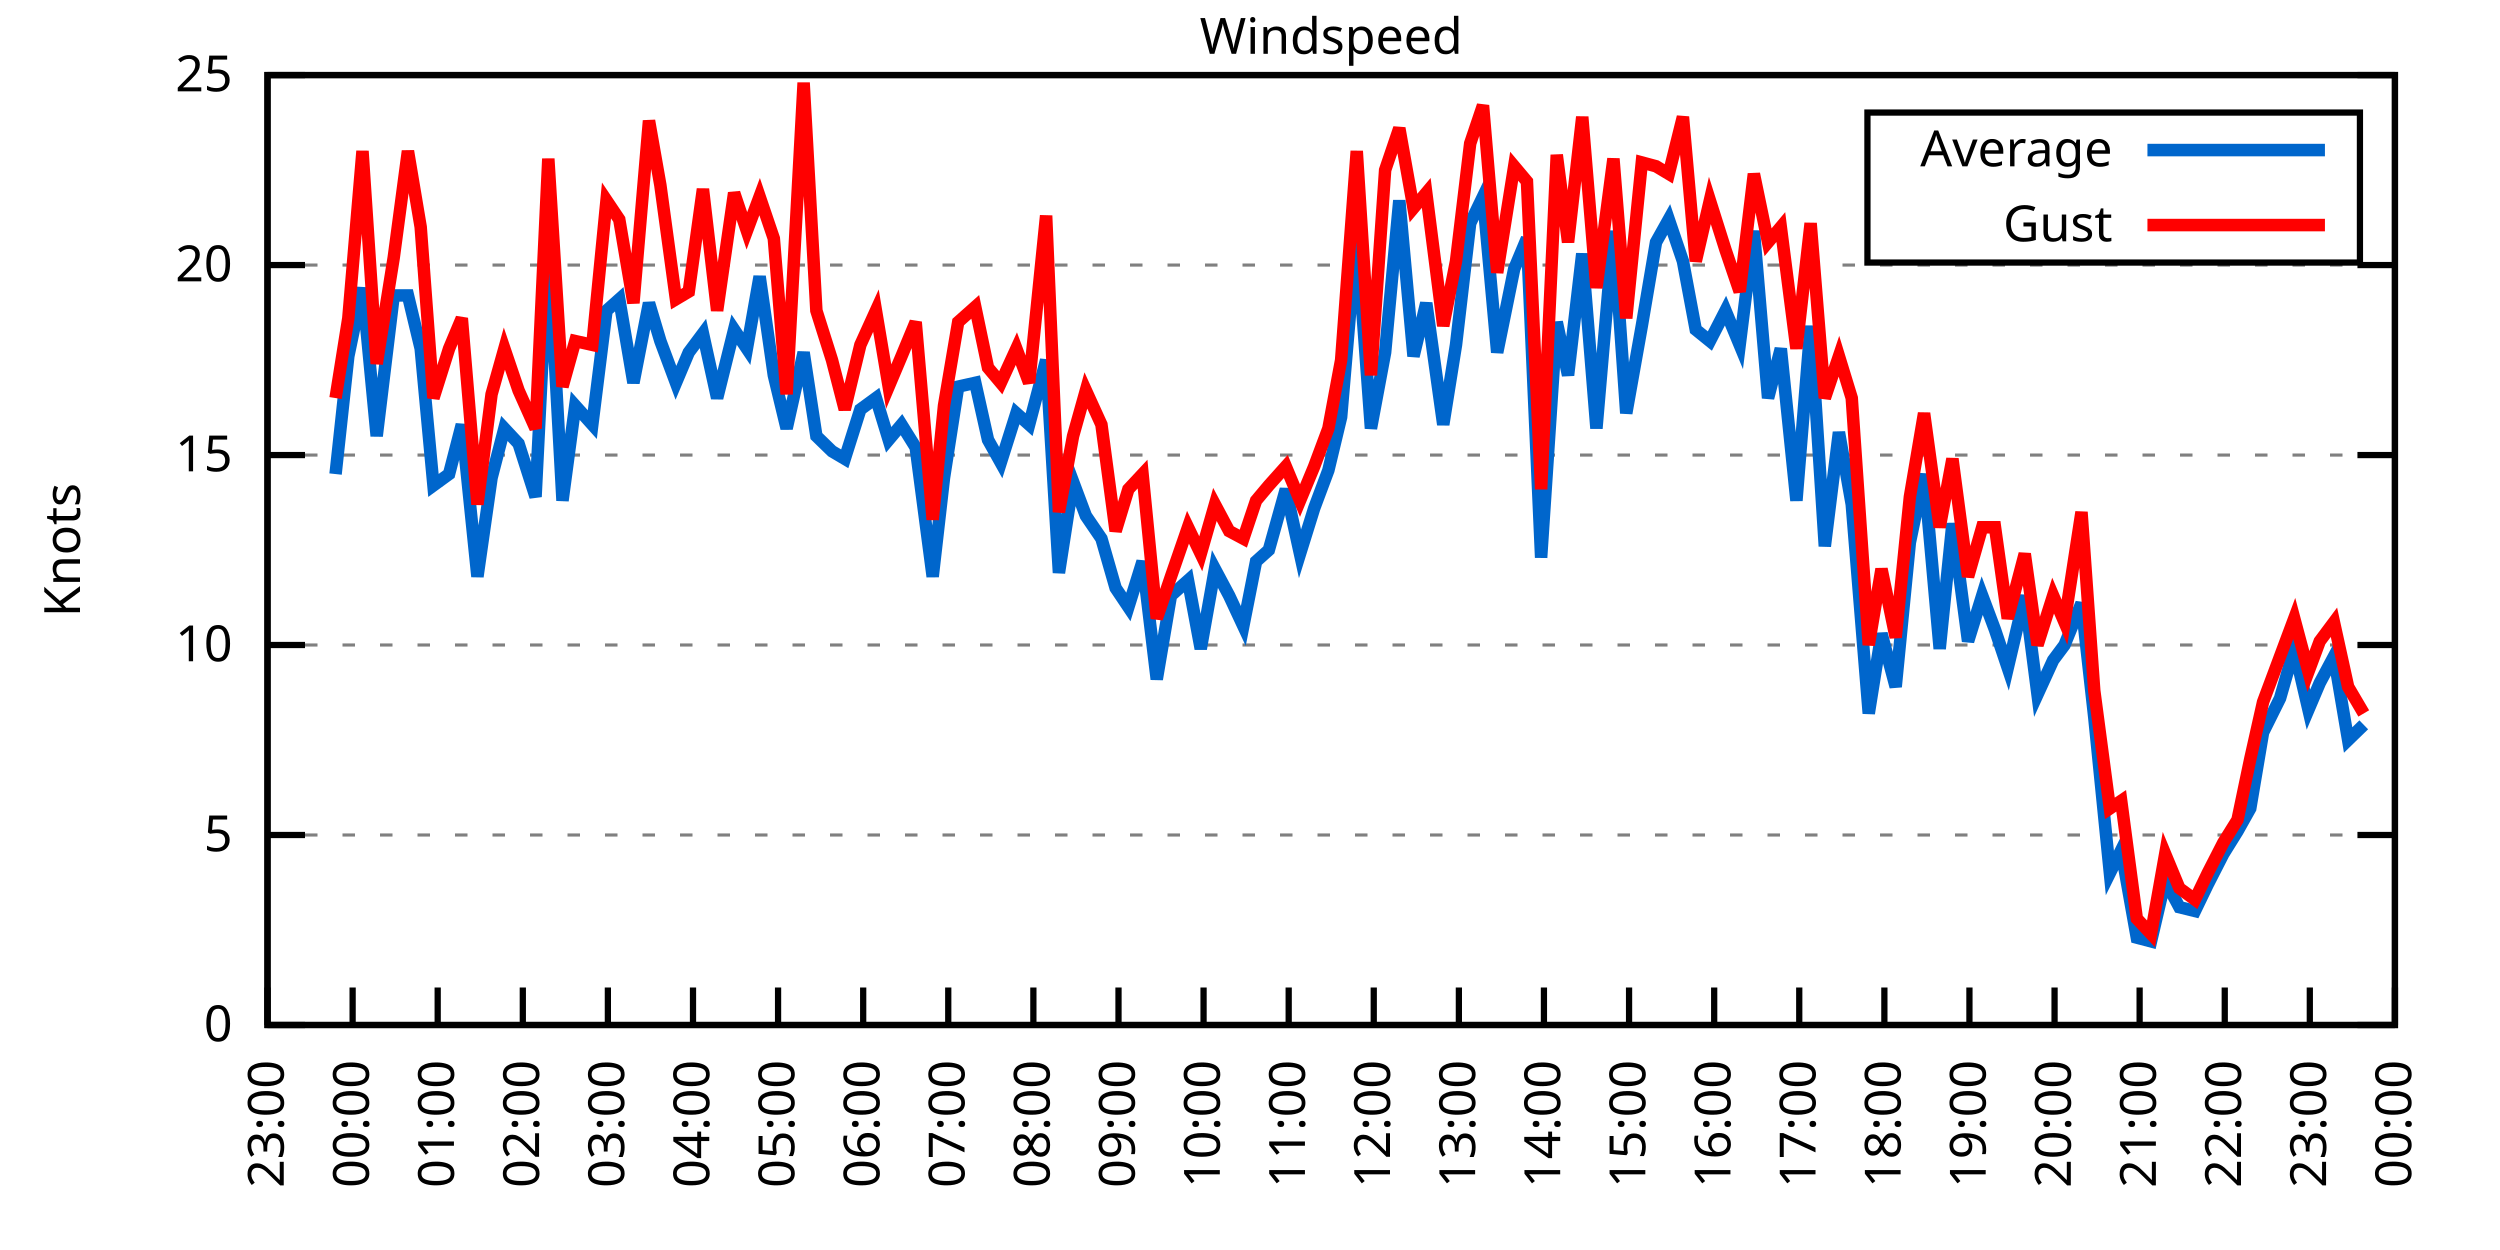
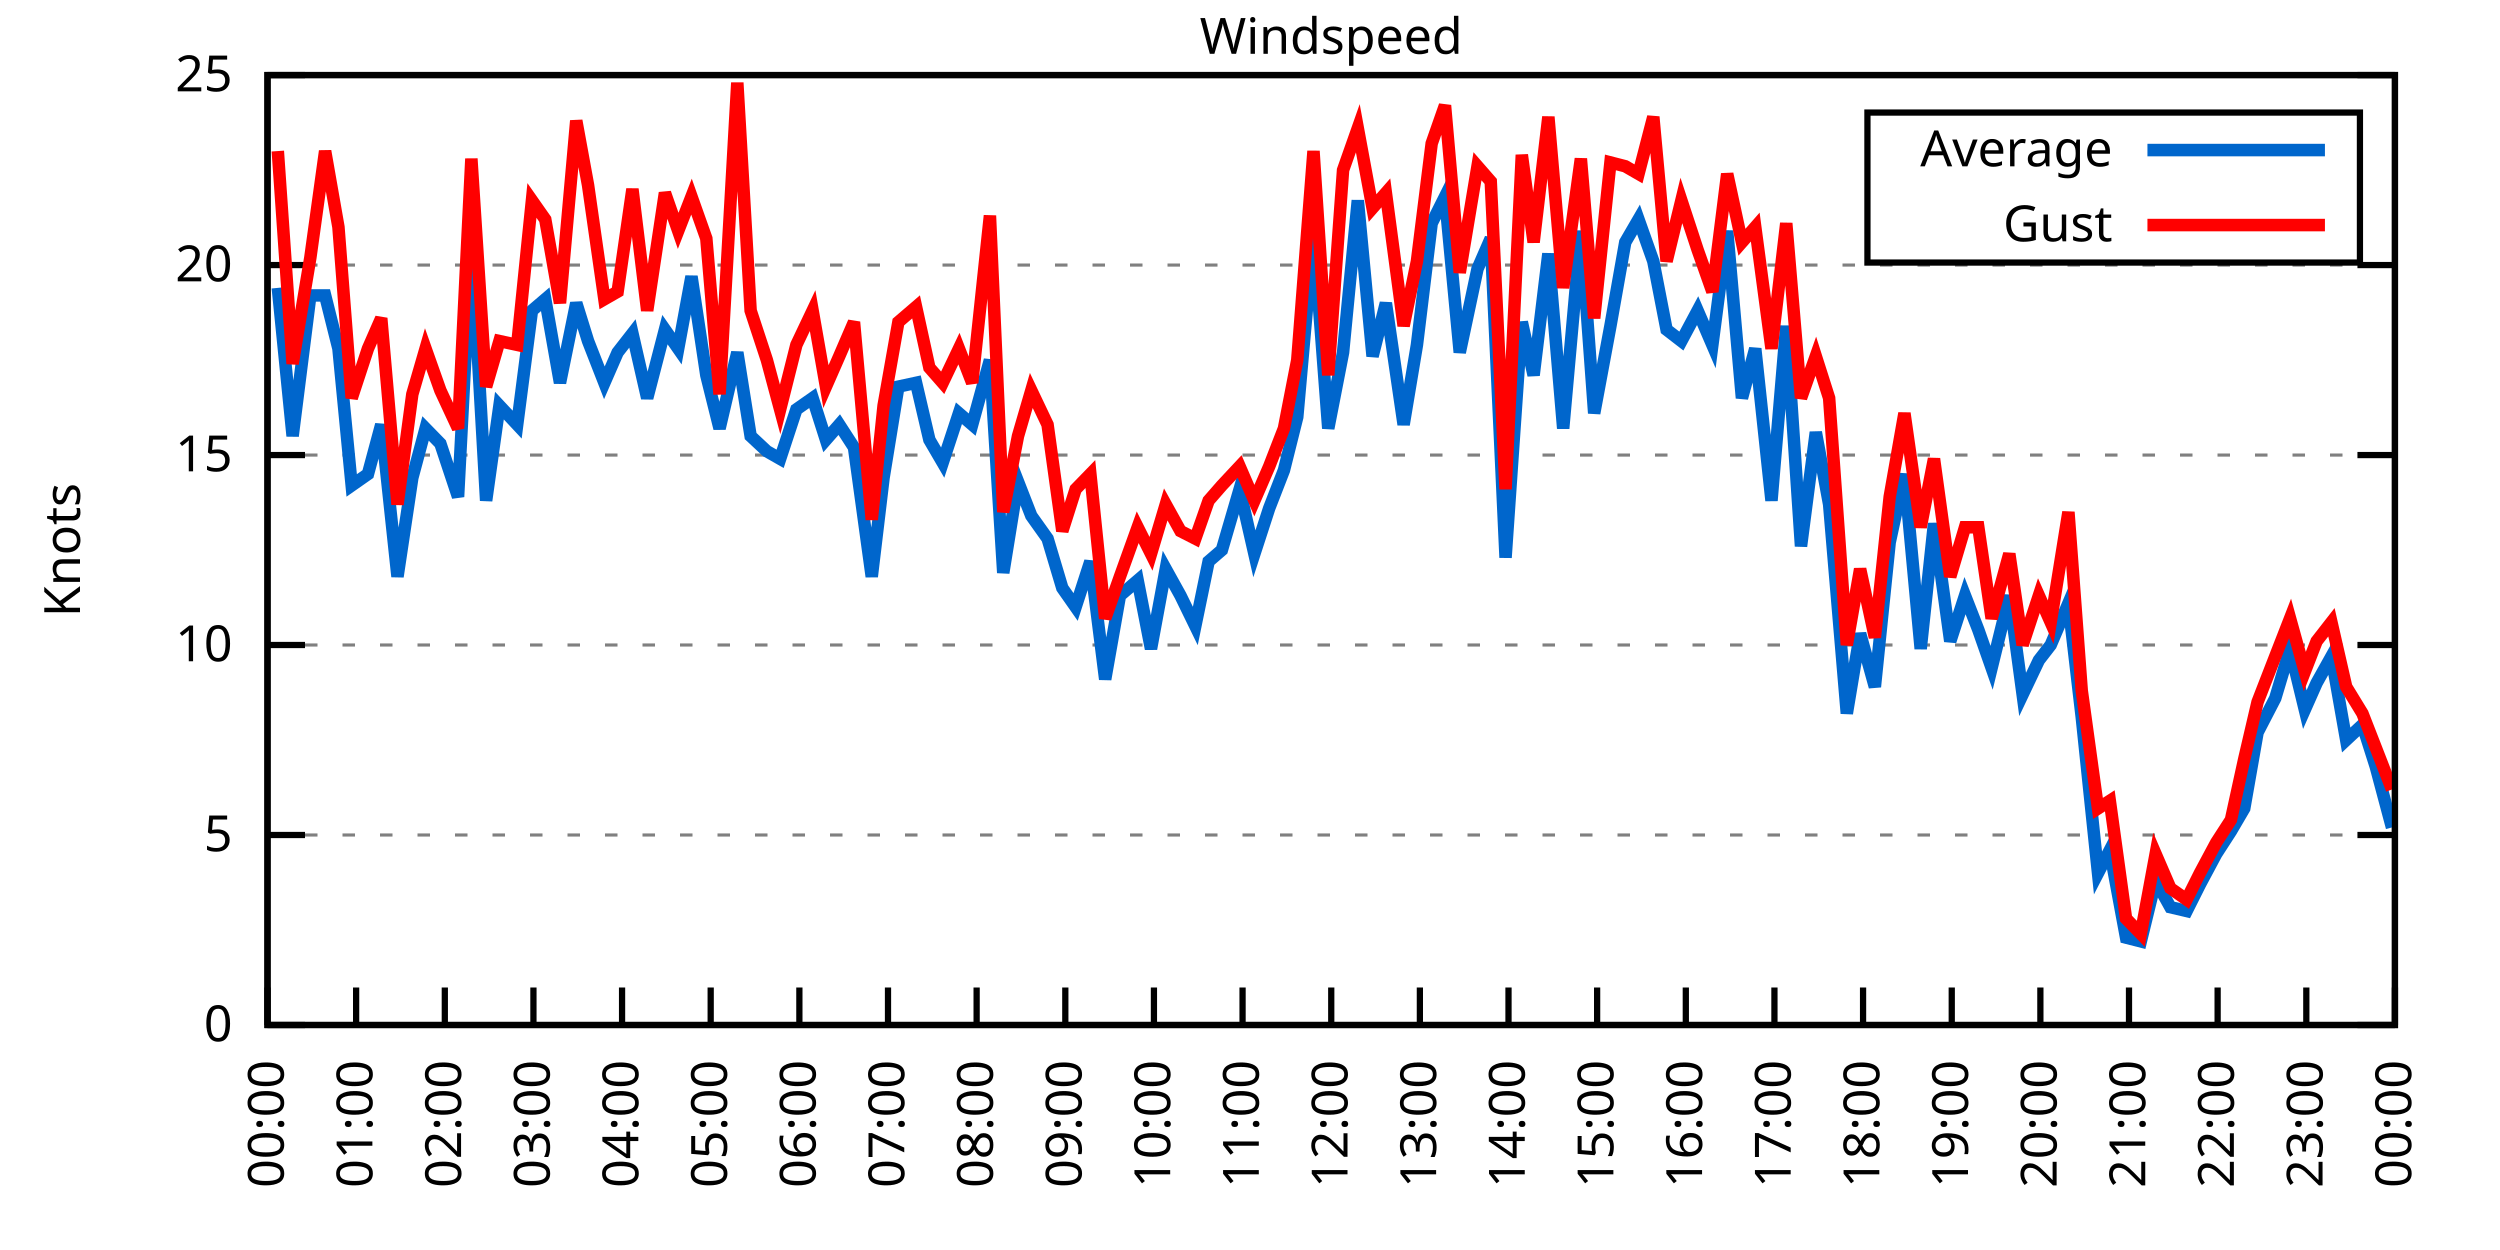
<svg xmlns="http://www.w3.org/2000/svg" xmlns:xlink="http://www.w3.org/1999/xlink" width="400" height="200" viewBox="0 0 400 200">
  <g id="gnuplot_canvas">
    <rect x="0" y="0" width="400" height="200" fill="none" />
    <defs>
      <circle id="gpDot" r="0.5" stroke-width="0.5" stroke="currentColor" />
      <path id="gpPt0" stroke-width="0.333" stroke="currentColor" d="M-1,0 h2 M0,-1 v2" />
      <path id="gpPt1" stroke-width="0.333" stroke="currentColor" d="M-1,-1 L1,1 M1,-1 L-1,1" />
      <path id="gpPt2" stroke-width="0.333" stroke="currentColor" d="M-1,0 L1,0 M0,-1 L0,1 M-1,-1 L1,1 M-1,1 L1,-1" />
      <rect id="gpPt3" stroke-width="0.333" stroke="currentColor" x="-1" y="-1" width="2" height="2" />
      <rect id="gpPt4" stroke-width="0.333" stroke="currentColor" fill="currentColor" x="-1" y="-1" width="2" height="2" />
      <circle id="gpPt5" stroke-width="0.333" stroke="currentColor" cx="0" cy="0" r="1" />
      <use xlink:href="#gpPt5" id="gpPt6" fill="currentColor" stroke="none" />
      <path id="gpPt7" stroke-width="0.333" stroke="currentColor" d="M0,-1.33 L-1.33,0.67 L1.33,0.67 z" />
      <use xlink:href="#gpPt7" id="gpPt8" fill="currentColor" stroke="none" />
      <use xlink:href="#gpPt7" id="gpPt9" stroke="currentColor" transform="rotate(180)" />
      <use xlink:href="#gpPt9" id="gpPt10" fill="currentColor" stroke="none" />
      <use xlink:href="#gpPt3" id="gpPt11" stroke="currentColor" transform="rotate(45)" />
      <use xlink:href="#gpPt11" id="gpPt12" fill="currentColor" stroke="none" />
      <path id="gpPt13" stroke-width="0.333" stroke="currentColor" d="M0,1.330 L1.265,0.411 L0.782,-1.067 L-0.782,-1.076 L-1.265,0.411 z" />
      <use xlink:href="#gpPt13" id="gpPt14" fill="currentColor" stroke="none" />
      <filter id="textbox" filterUnits="objectBoundingBox" x="0" y="0" height="1" width="1">
        <feFlood flood-color="white" flood-opacity="1" result="bgnd" />
        <feComposite in="SourceGraphic" in2="bgnd" operator="atop" />
      </filter>
      <filter id="greybox" filterUnits="objectBoundingBox" x="0" y="0" height="1" width="1">
        <feFlood flood-color="lightgrey" flood-opacity="1" result="grey" />
        <feComposite in="SourceGraphic" in2="grey" operator="atop" />
      </filter>
    </defs>
    <g fill="none" color="white" stroke="currentColor" stroke-width="1.00" stroke-linecap="butt" stroke-linejoin="miter">
</g>
    <g fill="none" color="black" stroke="currentColor" stroke-width="1.00" stroke-linecap="butt" stroke-linejoin="miter">
      <g stroke="none" shape-rendering="crispEdges">
        <polygon fill="rgb(255, 255, 255)" points="42.80,164.00 383.18,164.00 383.18,12.02 42.80,12.02 " />
      </g>
    </g>
    <g fill="none" color="black" stroke="currentColor" stroke-width="1.00" stroke-linecap="butt" stroke-linejoin="miter">
</g>
    <g fill="none" color="black" stroke="black" stroke-width="0.50" stroke-linecap="butt" stroke-linejoin="miter">
</g>
    <g fill="none" color="gray" stroke="currentColor" stroke-width="0.50" stroke-linecap="butt" stroke-linejoin="miter">
      <path stroke="gray" stroke-dasharray="2,4" class="gridline" d="M42.80,164.00 L383.19,164.00  " />
    </g>
    <g fill="none" color="gray" stroke="gray" stroke-width="1.00" stroke-linecap="butt" stroke-linejoin="miter">
</g>
    <g fill="none" color="black" stroke="currentColor" stroke-width="1.00" stroke-linecap="butt" stroke-linejoin="miter">
      <path stroke="black" d="M42.80,164.00 L48.80,164.00 M383.19,164.00 L377.19,164.00  " />
      <g transform="translate(37.20,166.60)" stroke="none" fill="black" font-family="Sans" font-size="8.00" text-anchor="end">
        <text>
          <tspan font-family="Sans"> 0</tspan>
        </text>
      </g>
    </g>
    <g fill="none" color="black" stroke="currentColor" stroke-width="1.00" stroke-linecap="butt" stroke-linejoin="miter">
</g>
    <g fill="none" color="black" stroke="black" stroke-width="0.50" stroke-linecap="butt" stroke-linejoin="miter">
</g>
    <g fill="none" color="gray" stroke="currentColor" stroke-width="0.50" stroke-linecap="butt" stroke-linejoin="miter">
      <path stroke="gray" stroke-dasharray="2,4" class="gridline" d="M42.80,133.60 L383.19,133.60  " />
    </g>
    <g fill="none" color="gray" stroke="gray" stroke-width="1.00" stroke-linecap="butt" stroke-linejoin="miter">
</g>
    <g fill="none" color="black" stroke="currentColor" stroke-width="1.00" stroke-linecap="butt" stroke-linejoin="miter">
      <path stroke="black" d="M42.80,133.60 L48.80,133.60 M383.19,133.60 L377.19,133.60  " />
      <g transform="translate(37.20,136.20)" stroke="none" fill="black" font-family="Sans" font-size="8.00" text-anchor="end">
        <text>
          <tspan font-family="Sans"> 5</tspan>
        </text>
      </g>
    </g>
    <g fill="none" color="black" stroke="currentColor" stroke-width="1.00" stroke-linecap="butt" stroke-linejoin="miter">
</g>
    <g fill="none" color="black" stroke="black" stroke-width="0.50" stroke-linecap="butt" stroke-linejoin="miter">
</g>
    <g fill="none" color="gray" stroke="currentColor" stroke-width="0.50" stroke-linecap="butt" stroke-linejoin="miter">
      <path stroke="gray" stroke-dasharray="2,4" class="gridline" d="M42.80,103.20 L383.19,103.20  " />
    </g>
    <g fill="none" color="gray" stroke="gray" stroke-width="1.00" stroke-linecap="butt" stroke-linejoin="miter">
</g>
    <g fill="none" color="black" stroke="currentColor" stroke-width="1.00" stroke-linecap="butt" stroke-linejoin="miter">
      <path stroke="black" d="M42.80,103.20 L48.80,103.20 M383.19,103.20 L377.19,103.20  " />
      <g transform="translate(37.20,105.80)" stroke="none" fill="black" font-family="Sans" font-size="8.00" text-anchor="end">
        <text>
          <tspan font-family="Sans"> 10</tspan>
        </text>
      </g>
    </g>
    <g fill="none" color="black" stroke="currentColor" stroke-width="1.00" stroke-linecap="butt" stroke-linejoin="miter">
</g>
    <g fill="none" color="black" stroke="black" stroke-width="0.50" stroke-linecap="butt" stroke-linejoin="miter">
</g>
    <g fill="none" color="gray" stroke="currentColor" stroke-width="0.50" stroke-linecap="butt" stroke-linejoin="miter">
      <path stroke="gray" stroke-dasharray="2,4" class="gridline" d="M42.80,72.81 L383.19,72.81  " />
    </g>
    <g fill="none" color="gray" stroke="gray" stroke-width="1.00" stroke-linecap="butt" stroke-linejoin="miter">
</g>
    <g fill="none" color="black" stroke="currentColor" stroke-width="1.00" stroke-linecap="butt" stroke-linejoin="miter">
      <path stroke="black" d="M42.80,72.81 L48.80,72.81 M383.19,72.81 L377.19,72.81  " />
      <g transform="translate(37.20,75.41)" stroke="none" fill="black" font-family="Sans" font-size="8.00" text-anchor="end">
        <text>
          <tspan font-family="Sans"> 15</tspan>
        </text>
      </g>
    </g>
    <g fill="none" color="black" stroke="currentColor" stroke-width="1.00" stroke-linecap="butt" stroke-linejoin="miter">
</g>
    <g fill="none" color="black" stroke="black" stroke-width="0.50" stroke-linecap="butt" stroke-linejoin="miter">
</g>
    <g fill="none" color="gray" stroke="currentColor" stroke-width="0.50" stroke-linecap="butt" stroke-linejoin="miter">
      <path stroke="gray" stroke-dasharray="2,4" class="gridline" d="M42.80,42.41 L383.19,42.41  " />
    </g>
    <g fill="none" color="gray" stroke="gray" stroke-width="1.00" stroke-linecap="butt" stroke-linejoin="miter">
</g>
    <g fill="none" color="black" stroke="currentColor" stroke-width="1.00" stroke-linecap="butt" stroke-linejoin="miter">
      <path stroke="black" d="M42.80,42.41 L48.80,42.41 M383.19,42.41 L377.19,42.41  " />
      <g transform="translate(37.20,45.01)" stroke="none" fill="black" font-family="Sans" font-size="8.00" text-anchor="end">
        <text>
          <tspan font-family="Sans"> 20</tspan>
        </text>
      </g>
    </g>
    <g fill="none" color="black" stroke="currentColor" stroke-width="1.00" stroke-linecap="butt" stroke-linejoin="miter">
</g>
    <g fill="none" color="black" stroke="black" stroke-width="0.50" stroke-linecap="butt" stroke-linejoin="miter">
</g>
    <g fill="none" color="gray" stroke="currentColor" stroke-width="0.50" stroke-linecap="butt" stroke-linejoin="miter">
      <path stroke="gray" stroke-dasharray="2,4" class="gridline" d="M42.80,12.01 L383.19,12.01  " />
    </g>
    <g fill="none" color="gray" stroke="gray" stroke-width="1.00" stroke-linecap="butt" stroke-linejoin="miter">
</g>
    <g fill="none" color="black" stroke="currentColor" stroke-width="1.00" stroke-linecap="butt" stroke-linejoin="miter">
      <path stroke="black" d="M42.80,12.01 L48.80,12.01 M383.19,12.01 L377.19,12.01  " />
      <g transform="translate(37.20,14.61)" stroke="none" fill="black" font-family="Sans" font-size="8.00" text-anchor="end">
        <text>
          <tspan font-family="Sans"> 25</tspan>
        </text>
      </g>
    </g>
    <g fill="none" color="black" stroke="currentColor" stroke-width="1.00" stroke-linecap="butt" stroke-linejoin="miter">
      <path stroke="black" d="M42.80,164.00 L42.80,158.00  " />
      <g transform="translate(45.40,169.60) rotate(270.00)" stroke="none" fill="black" font-family="Sans" font-size="8.00" text-anchor="end">
        <text>
-           <tspan font-family="Sans">23:00</tspan>
-         </text>
-       </g>
-     </g>
-     <g fill="none" color="black" stroke="currentColor" stroke-width="1.00" stroke-linecap="butt" stroke-linejoin="miter">
-       <path stroke="black" d="M56.42,164.00 L56.42,158.00  " />
-       <g transform="translate(59.02,169.60) rotate(270.00)" stroke="none" fill="black" font-family="Sans" font-size="8.00" text-anchor="end">
-         <text>
          <tspan font-family="Sans">00:00</tspan>
        </text>
      </g>
    </g>
    <g fill="none" color="black" stroke="currentColor" stroke-width="1.00" stroke-linecap="butt" stroke-linejoin="miter">
-       <path stroke="black" d="M70.03,164.00 L70.03,158.00  " />
-       <g transform="translate(72.63,169.60) rotate(270.00)" stroke="none" fill="black" font-family="Sans" font-size="8.00" text-anchor="end">
+       <path stroke="black" d="M56.98,164.00 L56.98,158.00  " />
+       <g transform="translate(59.58,169.60) rotate(270.00)" stroke="none" fill="black" font-family="Sans" font-size="8.00" text-anchor="end">
        <text>
          <tspan font-family="Sans">01:00</tspan>
        </text>
      </g>
    </g>
    <g fill="none" color="black" stroke="currentColor" stroke-width="1.00" stroke-linecap="butt" stroke-linejoin="miter">
-       <path stroke="black" d="M83.65,164.00 L83.65,158.00  " />
-       <g transform="translate(86.25,169.60) rotate(270.00)" stroke="none" fill="black" font-family="Sans" font-size="8.00" text-anchor="end">
+       <path stroke="black" d="M71.17,164.00 L71.17,158.00  " />
+       <g transform="translate(73.77,169.60) rotate(270.00)" stroke="none" fill="black" font-family="Sans" font-size="8.00" text-anchor="end">
        <text>
          <tspan font-family="Sans">02:00</tspan>
        </text>
      </g>
    </g>
    <g fill="none" color="black" stroke="currentColor" stroke-width="1.00" stroke-linecap="butt" stroke-linejoin="miter">
-       <path stroke="black" d="M97.26,164.00 L97.26,158.00  " />
-       <g transform="translate(99.86,169.60) rotate(270.00)" stroke="none" fill="black" font-family="Sans" font-size="8.00" text-anchor="end">
+       <path stroke="black" d="M85.35,164.00 L85.35,158.00  " />
+       <g transform="translate(87.95,169.60) rotate(270.00)" stroke="none" fill="black" font-family="Sans" font-size="8.00" text-anchor="end">
        <text>
          <tspan font-family="Sans">03:00</tspan>
        </text>
      </g>
    </g>
    <g fill="none" color="black" stroke="currentColor" stroke-width="1.00" stroke-linecap="butt" stroke-linejoin="miter">
-       <path stroke="black" d="M110.88,164.00 L110.88,158.00  " />
-       <g transform="translate(113.48,169.60) rotate(270.00)" stroke="none" fill="black" font-family="Sans" font-size="8.00" text-anchor="end">
+       <path stroke="black" d="M99.53,164.00 L99.53,158.00  " />
+       <g transform="translate(102.13,169.60) rotate(270.00)" stroke="none" fill="black" font-family="Sans" font-size="8.00" text-anchor="end">
        <text>
          <tspan font-family="Sans">04:00</tspan>
        </text>
      </g>
    </g>
    <g fill="none" color="black" stroke="currentColor" stroke-width="1.00" stroke-linecap="butt" stroke-linejoin="miter">
-       <path stroke="black" d="M124.49,164.00 L124.49,158.00  " />
-       <g transform="translate(127.09,169.60) rotate(270.00)" stroke="none" fill="black" font-family="Sans" font-size="8.00" text-anchor="end">
+       <path stroke="black" d="M113.71,164.00 L113.71,158.00  " />
+       <g transform="translate(116.31,169.60) rotate(270.00)" stroke="none" fill="black" font-family="Sans" font-size="8.00" text-anchor="end">
        <text>
          <tspan font-family="Sans">05:00</tspan>
        </text>
      </g>
    </g>
    <g fill="none" color="black" stroke="currentColor" stroke-width="1.00" stroke-linecap="butt" stroke-linejoin="miter">
-       <path stroke="black" d="M138.11,164.00 L138.11,158.00  " />
-       <g transform="translate(140.71,169.60) rotate(270.00)" stroke="none" fill="black" font-family="Sans" font-size="8.00" text-anchor="end">
+       <path stroke="black" d="M127.90,164.00 L127.90,158.00  " />
+       <g transform="translate(130.50,169.60) rotate(270.00)" stroke="none" fill="black" font-family="Sans" font-size="8.00" text-anchor="end">
        <text>
          <tspan font-family="Sans">06:00</tspan>
        </text>
      </g>
    </g>
    <g fill="none" color="black" stroke="currentColor" stroke-width="1.00" stroke-linecap="butt" stroke-linejoin="miter">
-       <path stroke="black" d="M151.72,164.00 L151.72,158.00  " />
-       <g transform="translate(154.32,169.60) rotate(270.00)" stroke="none" fill="black" font-family="Sans" font-size="8.00" text-anchor="end">
+       <path stroke="black" d="M142.08,164.00 L142.08,158.00  " />
+       <g transform="translate(144.68,169.60) rotate(270.00)" stroke="none" fill="black" font-family="Sans" font-size="8.00" text-anchor="end">
        <text>
          <tspan font-family="Sans">07:00</tspan>
        </text>
      </g>
    </g>
    <g fill="none" color="black" stroke="currentColor" stroke-width="1.00" stroke-linecap="butt" stroke-linejoin="miter">
-       <path stroke="black" d="M165.34,164.00 L165.34,158.00  " />
-       <g transform="translate(167.94,169.60) rotate(270.00)" stroke="none" fill="black" font-family="Sans" font-size="8.00" text-anchor="end">
+       <path stroke="black" d="M156.26,164.00 L156.26,158.00  " />
+       <g transform="translate(158.86,169.60) rotate(270.00)" stroke="none" fill="black" font-family="Sans" font-size="8.00" text-anchor="end">
        <text>
          <tspan font-family="Sans">08:00</tspan>
        </text>
      </g>
    </g>
    <g fill="none" color="black" stroke="currentColor" stroke-width="1.00" stroke-linecap="butt" stroke-linejoin="miter">
-       <path stroke="black" d="M178.96,164.00 L178.96,158.00  " />
-       <g transform="translate(181.56,169.60) rotate(270.00)" stroke="none" fill="black" font-family="Sans" font-size="8.00" text-anchor="end">
+       <path stroke="black" d="M170.45,164.00 L170.45,158.00  " />
+       <g transform="translate(173.05,169.60) rotate(270.00)" stroke="none" fill="black" font-family="Sans" font-size="8.00" text-anchor="end">
        <text>
          <tspan font-family="Sans">09:00</tspan>
        </text>
      </g>
    </g>
    <g fill="none" color="black" stroke="currentColor" stroke-width="1.00" stroke-linecap="butt" stroke-linejoin="miter">
-       <path stroke="black" d="M192.57,164.00 L192.57,158.00  " />
-       <g transform="translate(195.17,169.60) rotate(270.00)" stroke="none" fill="black" font-family="Sans" font-size="8.00" text-anchor="end">
+       <path stroke="black" d="M184.63,164.00 L184.63,158.00  " />
+       <g transform="translate(187.23,169.60) rotate(270.00)" stroke="none" fill="black" font-family="Sans" font-size="8.00" text-anchor="end">
        <text>
          <tspan font-family="Sans">10:00</tspan>
        </text>
      </g>
    </g>
    <g fill="none" color="black" stroke="currentColor" stroke-width="1.00" stroke-linecap="butt" stroke-linejoin="miter">
-       <path stroke="black" d="M206.19,164.00 L206.19,158.00  " />
-       <g transform="translate(208.79,169.60) rotate(270.00)" stroke="none" fill="black" font-family="Sans" font-size="8.00" text-anchor="end">
+       <path stroke="black" d="M198.81,164.00 L198.81,158.00  " />
+       <g transform="translate(201.41,169.60) rotate(270.00)" stroke="none" fill="black" font-family="Sans" font-size="8.00" text-anchor="end">
        <text>
          <tspan font-family="Sans">11:00</tspan>
        </text>
      </g>
    </g>
    <g fill="none" color="black" stroke="currentColor" stroke-width="1.00" stroke-linecap="butt" stroke-linejoin="miter">
-       <path stroke="black" d="M219.80,164.00 L219.80,158.00  " />
-       <g transform="translate(222.40,169.60) rotate(270.00)" stroke="none" fill="black" font-family="Sans" font-size="8.00" text-anchor="end">
+       <path stroke="black" d="M213.00,164.00 L213.00,158.00  " />
+       <g transform="translate(215.60,169.60) rotate(270.00)" stroke="none" fill="black" font-family="Sans" font-size="8.00" text-anchor="end">
        <text>
          <tspan font-family="Sans">12:00</tspan>
        </text>
      </g>
    </g>
    <g fill="none" color="black" stroke="currentColor" stroke-width="1.00" stroke-linecap="butt" stroke-linejoin="miter">
-       <path stroke="black" d="M233.42,164.00 L233.42,158.00  " />
-       <g transform="translate(236.02,169.60) rotate(270.00)" stroke="none" fill="black" font-family="Sans" font-size="8.00" text-anchor="end">
+       <path stroke="black" d="M227.18,164.00 L227.18,158.00  " />
+       <g transform="translate(229.78,169.60) rotate(270.00)" stroke="none" fill="black" font-family="Sans" font-size="8.00" text-anchor="end">
        <text>
          <tspan font-family="Sans">13:00</tspan>
        </text>
      </g>
    </g>
    <g fill="none" color="black" stroke="currentColor" stroke-width="1.00" stroke-linecap="butt" stroke-linejoin="miter">
-       <path stroke="black" d="M247.03,164.00 L247.03,158.00  " />
-       <g transform="translate(249.63,169.60) rotate(270.00)" stroke="none" fill="black" font-family="Sans" font-size="8.00" text-anchor="end">
+       <path stroke="black" d="M241.36,164.00 L241.36,158.00  " />
+       <g transform="translate(243.96,169.60) rotate(270.00)" stroke="none" fill="black" font-family="Sans" font-size="8.00" text-anchor="end">
        <text>
          <tspan font-family="Sans">14:00</tspan>
        </text>
      </g>
    </g>
    <g fill="none" color="black" stroke="currentColor" stroke-width="1.00" stroke-linecap="butt" stroke-linejoin="miter">
-       <path stroke="black" d="M260.65,164.00 L260.65,158.00  " />
-       <g transform="translate(263.25,169.60) rotate(270.00)" stroke="none" fill="black" font-family="Sans" font-size="8.00" text-anchor="end">
+       <path stroke="black" d="M255.54,164.00 L255.54,158.00  " />
+       <g transform="translate(258.14,169.60) rotate(270.00)" stroke="none" fill="black" font-family="Sans" font-size="8.00" text-anchor="end">
        <text>
          <tspan font-family="Sans">15:00</tspan>
        </text>
      </g>
    </g>
    <g fill="none" color="black" stroke="currentColor" stroke-width="1.00" stroke-linecap="butt" stroke-linejoin="miter">
-       <path stroke="black" d="M274.27,164.00 L274.27,158.00  " />
-       <g transform="translate(276.87,169.60) rotate(270.00)" stroke="none" fill="black" font-family="Sans" font-size="8.00" text-anchor="end">
+       <path stroke="black" d="M269.73,164.00 L269.73,158.00  " />
+       <g transform="translate(272.33,169.60) rotate(270.00)" stroke="none" fill="black" font-family="Sans" font-size="8.00" text-anchor="end">
        <text>
          <tspan font-family="Sans">16:00</tspan>
        </text>
      </g>
    </g>
    <g fill="none" color="black" stroke="currentColor" stroke-width="1.00" stroke-linecap="butt" stroke-linejoin="miter">
-       <path stroke="black" d="M287.88,164.00 L287.88,158.00  " />
-       <g transform="translate(290.48,169.60) rotate(270.00)" stroke="none" fill="black" font-family="Sans" font-size="8.00" text-anchor="end">
+       <path stroke="black" d="M283.91,164.00 L283.91,158.00  " />
+       <g transform="translate(286.51,169.60) rotate(270.00)" stroke="none" fill="black" font-family="Sans" font-size="8.00" text-anchor="end">
        <text>
          <tspan font-family="Sans">17:00</tspan>
        </text>
      </g>
    </g>
    <g fill="none" color="black" stroke="currentColor" stroke-width="1.00" stroke-linecap="butt" stroke-linejoin="miter">
-       <path stroke="black" d="M301.50,164.00 L301.50,158.00  " />
-       <g transform="translate(304.10,169.60) rotate(270.00)" stroke="none" fill="black" font-family="Sans" font-size="8.00" text-anchor="end">
+       <path stroke="black" d="M298.09,164.00 L298.09,158.00  " />
+       <g transform="translate(300.69,169.60) rotate(270.00)" stroke="none" fill="black" font-family="Sans" font-size="8.00" text-anchor="end">
        <text>
          <tspan font-family="Sans">18:00</tspan>
        </text>
      </g>
    </g>
    <g fill="none" color="black" stroke="currentColor" stroke-width="1.00" stroke-linecap="butt" stroke-linejoin="miter">
-       <path stroke="black" d="M315.11,164.00 L315.11,158.00  " />
-       <g transform="translate(317.71,169.60) rotate(270.00)" stroke="none" fill="black" font-family="Sans" font-size="8.00" text-anchor="end">
+       <path stroke="black" d="M312.28,164.00 L312.28,158.00  " />
+       <g transform="translate(314.88,169.60) rotate(270.00)" stroke="none" fill="black" font-family="Sans" font-size="8.00" text-anchor="end">
        <text>
          <tspan font-family="Sans">19:00</tspan>
        </text>
      </g>
    </g>
    <g fill="none" color="black" stroke="currentColor" stroke-width="1.00" stroke-linecap="butt" stroke-linejoin="miter">
-       <path stroke="black" d="M328.73,164.00 L328.73,158.00  " />
-       <g transform="translate(331.33,169.60) rotate(270.00)" stroke="none" fill="black" font-family="Sans" font-size="8.00" text-anchor="end">
+       <path stroke="black" d="M326.46,164.00 L326.46,158.00  " />
+       <g transform="translate(329.06,169.60) rotate(270.00)" stroke="none" fill="black" font-family="Sans" font-size="8.00" text-anchor="end">
        <text>
          <tspan font-family="Sans">20:00</tspan>
        </text>
      </g>
    </g>
    <g fill="none" color="black" stroke="currentColor" stroke-width="1.00" stroke-linecap="butt" stroke-linejoin="miter">
-       <path stroke="black" d="M342.34,164.00 L342.34,158.00  " />
-       <g transform="translate(344.94,169.60) rotate(270.00)" stroke="none" fill="black" font-family="Sans" font-size="8.00" text-anchor="end">
+       <path stroke="black" d="M340.64,164.00 L340.64,158.00  " />
+       <g transform="translate(343.24,169.60) rotate(270.00)" stroke="none" fill="black" font-family="Sans" font-size="8.00" text-anchor="end">
        <text>
          <tspan font-family="Sans">21:00</tspan>
        </text>
      </g>
    </g>
    <g fill="none" color="black" stroke="currentColor" stroke-width="1.00" stroke-linecap="butt" stroke-linejoin="miter">
-       <path stroke="black" d="M355.96,164.00 L355.96,158.00  " />
-       <g transform="translate(358.56,169.60) rotate(270.00)" stroke="none" fill="black" font-family="Sans" font-size="8.00" text-anchor="end">
+       <path stroke="black" d="M354.82,164.00 L354.82,158.00  " />
+       <g transform="translate(357.42,169.60) rotate(270.00)" stroke="none" fill="black" font-family="Sans" font-size="8.00" text-anchor="end">
        <text>
          <tspan font-family="Sans">22:00</tspan>
        </text>
      </g>
    </g>
    <g fill="none" color="black" stroke="currentColor" stroke-width="1.00" stroke-linecap="butt" stroke-linejoin="miter">
-       <path stroke="black" d="M369.57,164.00 L369.57,158.00  " />
-       <g transform="translate(372.17,169.60) rotate(270.00)" stroke="none" fill="black" font-family="Sans" font-size="8.00" text-anchor="end">
+       <path stroke="black" d="M369.01,164.00 L369.01,158.00  " />
+       <g transform="translate(371.61,169.60) rotate(270.00)" stroke="none" fill="black" font-family="Sans" font-size="8.00" text-anchor="end">
        <text>
          <tspan font-family="Sans">23:00</tspan>
        </text>
      </g>
    </g>
    <g fill="none" color="black" stroke="currentColor" stroke-width="1.00" stroke-linecap="butt" stroke-linejoin="miter">
      <path stroke="black" d="M383.19,164.00 L383.19,158.00  " />
      <g transform="translate(385.79,169.60) rotate(270.00)" stroke="none" fill="black" font-family="Sans" font-size="8.00" text-anchor="end">
        <text>
          <tspan font-family="Sans">00:00</tspan>
        </text>
      </g>
    </g>
    <g fill="none" color="black" stroke="currentColor" stroke-width="1.00" stroke-linecap="butt" stroke-linejoin="miter">
</g>
    <g fill="none" color="black" stroke="currentColor" stroke-width="1.00" stroke-linecap="butt" stroke-linejoin="miter">
      <path stroke="black" d="M42.80,12.01 L42.80,164.00 L383.19,164.00 L383.19,12.01 L42.80,12.01 Z  " />
    </g>
    <g fill="none" color="black" stroke="currentColor" stroke-width="1.00" stroke-linecap="butt" stroke-linejoin="miter">
</g>
    <g fill="none" color="black" stroke="currentColor" stroke-width="1.00" stroke-linecap="butt" stroke-linejoin="miter">
      <path stroke="black" d="M298.79,42.01 L298.79,18.01 L377.59,18.01 L377.59,42.01 L298.79,42.01 Z  " />
    </g>
    <g id="Windspeed_plot_1">
      <g fill="none" color="white" stroke="black" stroke-width="2.00" stroke-linecap="butt" stroke-linejoin="miter">
</g>
      <g fill="none" color="black" stroke="currentColor" stroke-width="2.00" stroke-linecap="butt" stroke-linejoin="miter">
        <g transform="translate(337.99,26.61)" stroke="none" fill="black" font-family="Sans" font-size="8.00" text-anchor="end">
          <text>
            <tspan font-family="Sans">Average</tspan>
          </text>
        </g>
      </g>
      <g fill="none" color="black" stroke="currentColor" stroke-width="2.00" stroke-linecap="butt" stroke-linejoin="miter">
-         <path stroke="rgb(  0, 102, 204)" d="M343.59,24.01 L371.99,24.01 M53.69,75.85 L55.73,57.00 L58.00,46.06 L60.27,69.77 L63.00,47.27 L65.27,47.27   L67.31,55.78 L69.35,77.67 L71.85,75.85 L73.89,67.94 L76.39,92.26 L78.65,76.45 L80.70,68.55 L82.97,70.98   L85.69,79.49 L87.73,38.76 L90.00,80.10 L92.04,64.90 L94.77,67.94 L97.04,49.70 L99.08,47.88 L101.35,61.25   L103.84,48.49 L105.66,54.57 L108.15,61.25 L110.20,56.39 L112.47,53.35 L114.74,63.69 L117.46,52.74 L119.50,55.78   L121.54,44.23 L123.81,60.04 L125.86,68.55 L128.58,56.39 L130.62,69.77 L133.12,72.20 L135.16,73.41 L137.66,65.51   L140.15,63.69 L142.19,70.37 L144.24,67.94 L146.51,71.59 L149.23,92.26 L151.04,76.45 L153.31,61.86 L156.04,61.25   L158.08,70.37 L160.12,74.02 L162.62,66.12 L164.66,67.94 L167.38,57.61 L169.43,91.65 L171.69,77.06 L173.74,82.53   L176.23,86.18 L178.50,94.08 L180.54,97.12 L182.81,89.83 L185.08,108.68 L187.35,95.30 L190.08,92.87 L192.12,103.81   L194.39,91.04 L196.66,95.30 L198.93,100.16 L200.97,89.83 L203.01,88.00 L205.73,78.28 L208.00,88.61 L210.27,81.32   L212.54,75.24 L214.58,66.73 L217.08,37.54 L219.35,68.55 L221.62,56.39 L223.89,32.07 L226.16,57.00 L228.20,48.49   L230.92,67.94 L232.96,55.18 L235.23,35.72 L237.28,31.46 L239.55,56.39 L242.27,43.02 L244.31,38.15 L246.58,89.22   L249.08,51.53 L250.89,60.04 L253.16,40.58 L255.43,68.55 L258.15,36.94 L260.20,66.12 L262.69,52.14 L264.96,38.76   L267.00,35.11 L269.27,41.80 L271.32,52.74 L273.58,54.57 L276.08,49.70 L278.35,55.18 L280.62,36.94 L282.89,63.69   L284.93,55.78 L287.43,80.10 L289.70,52.14 L291.97,87.40 L294.23,69.16 L296.28,80.71 L299.00,114.15 L301.04,101.38   L303.31,109.89 L305.58,86.79 L307.85,75.85 L310.35,103.81 L312.39,83.75 L314.89,102.60 L317.15,95.30 L319.20,100.77   L321.24,106.85 L323.96,95.30 L326.00,111.11 L328.50,105.64 L330.32,103.20 L333.04,96.52 L335.08,114.76 L337.58,139.68   L339.39,136.03 L341.89,150.02 L344.16,150.62 L346.43,140.90 L348.70,145.15 L351.19,145.76 L353.24,141.51 L355.73,136.64   L358.00,132.99 L360.04,129.35 L362.09,117.19 L364.81,111.72 L367.08,103.81 L369.35,113.54 L371.16,109.28 L373.43,105.03   L375.70,118.40 L378.20,115.97  " />
+         <path stroke="rgb(  0, 102, 204)" d="M343.59,24.01 L371.99,24.01 M44.45,46.06 L46.82,69.77 L49.66,47.27 L52.02,47.27 L54.15,55.78 L56.27,77.67   L58.87,75.85 L61.00,67.94 L63.60,92.26 L65.97,76.45 L68.09,68.55 L70.46,70.98 L73.29,79.49 L75.42,38.76   L77.78,80.10 L79.91,64.90 L82.75,67.94 L85.11,49.70 L87.24,47.88 L89.60,61.25 L92.20,48.49 L94.09,54.57   L96.70,61.25 L98.82,56.39 L101.19,53.35 L103.55,63.69 L106.39,52.74 L108.51,55.78 L110.64,44.23 L113.01,60.04   L115.13,68.55 L117.97,56.39 L120.10,69.77 L122.70,72.20 L124.82,73.41 L127.42,65.51 L130.02,63.69 L132.15,70.37   L134.28,67.94 L136.64,71.59 L139.48,92.26 L141.37,76.45 L143.74,61.86 L146.57,61.25 L148.70,70.37 L150.83,74.02   L153.43,66.12 L155.55,67.94 L158.39,57.61 L160.52,91.65 L162.88,77.06 L165.01,82.53 L167.61,86.18 L169.97,94.08   L172.10,97.12 L174.46,89.83 L176.83,108.68 L179.19,95.30 L182.03,92.87 L184.16,103.81 L186.52,91.04 L188.88,95.30   L191.25,100.16 L193.38,89.83 L195.50,88.00 L198.34,78.28 L200.70,88.61 L203.07,81.32 L205.43,75.24 L207.56,66.73   L210.16,37.54 L212.52,68.55 L214.89,56.39 L217.25,32.07 L219.61,57.00 L221.74,48.49 L224.58,67.94 L226.71,55.18   L229.07,35.72 L231.20,31.46 L233.56,56.39 L236.40,43.02 L238.52,38.15 L240.89,89.22 L243.49,51.53 L245.38,60.04   L247.74,40.58 L250.11,68.55 L252.94,36.94 L255.07,66.12 L257.67,52.14 L260.04,38.76 L262.16,35.11 L264.53,41.80   L266.65,52.74 L269.02,54.57 L271.62,49.70 L273.98,55.18 L276.35,36.94 L278.71,63.69 L280.84,55.78 L283.44,80.10   L285.80,52.14 L288.16,87.40 L290.53,69.16 L292.66,80.71 L295.49,114.15 L297.62,101.38 L299.98,109.89 L302.35,86.79   L304.71,75.85 L307.31,103.81 L309.44,83.75 L312.04,102.60 L314.40,95.30 L316.53,100.77 L318.66,106.85 L321.49,95.30   L323.62,111.11 L326.22,105.64 L328.11,103.20 L330.95,96.52 L333.08,114.76 L335.68,139.68 L337.57,136.03 L340.17,150.02   L342.53,150.62 L344.90,140.90 L347.26,145.15 L349.86,145.76 L351.99,141.51 L354.59,136.64 L356.95,132.99 L359.08,129.35   L361.21,117.19 L364.04,111.72 L366.41,103.81 L368.77,113.54 L370.66,109.28 L373.03,105.03 L375.39,118.40 L377.99,115.97   L380.12,122.66 L382.72,132.39  " />
      </g>
    </g>
    <g id="Windspeed_plot_2">
      <g fill="none" color="black" stroke="currentColor" stroke-width="2.00" stroke-linecap="butt" stroke-linejoin="miter">
        <g transform="translate(337.99,38.61)" stroke="none" fill="black" font-family="Sans" font-size="8.00" text-anchor="end">
          <text>
            <tspan font-family="Sans">Gust</tspan>
          </text>
        </g>
      </g>
      <g fill="none" color="black" stroke="currentColor" stroke-width="2.00" stroke-linecap="butt" stroke-linejoin="miter">
-         <path stroke="rgb(255,   0,   0)" d="M343.59,36.01 L371.99,36.01 M53.69,63.69 L55.73,50.92 L58.00,24.17 L60.27,58.21 L63.00,41.19 L65.27,24.17   L67.31,36.33 L69.35,63.69 L71.85,55.78 L73.89,50.92 L76.39,80.71 L78.65,63.08 L80.70,55.78 L82.97,62.47   L85.69,68.55 L87.73,25.39 L90.00,61.86 L92.04,54.57 L94.77,55.18 L97.04,32.07 L99.08,35.11 L101.35,48.49   L103.84,19.31 L105.66,29.64 L108.15,47.88 L110.20,46.66 L112.47,30.25 L114.74,49.70 L117.46,30.86 L119.50,36.94   L121.54,31.46 L123.81,38.15 L125.86,63.08 L128.58,13.23 L130.62,49.70 L133.12,57.61 L135.16,65.51 L137.66,55.18   L140.15,49.70 L142.19,61.86 L144.24,57.00 L146.51,51.53 L149.23,83.14 L151.04,64.90 L153.31,51.53 L156.04,49.10   L158.08,58.82 L160.12,61.25 L162.62,55.78 L164.66,61.25 L167.38,34.50 L169.43,81.93 L171.69,69.77 L173.74,62.47   L176.23,67.94 L178.50,84.97 L180.54,78.28 L182.81,75.85 L185.08,98.95 L187.35,92.26 L190.08,84.36 L192.12,88.61   L194.39,80.71 L196.66,84.97 L198.93,86.18 L200.97,80.10 L203.01,77.67 L205.73,74.63 L208.00,80.10 L210.27,74.63   L212.54,68.55 L214.58,57.61 L217.08,24.17 L219.35,60.04 L221.62,27.21 L223.89,20.52 L226.16,33.29 L228.20,30.86   L230.92,52.14 L232.96,41.80 L235.23,22.95 L237.28,16.87 L239.55,43.62 L242.27,26.60 L244.31,29.03 L246.58,78.28   L249.08,24.78 L250.89,38.76 L253.16,18.70 L255.43,46.06 L258.15,25.39 L260.20,50.92 L262.69,25.99 L264.96,26.60   L267.00,27.82 L269.27,18.70 L271.32,41.80 L273.58,32.07 L276.08,39.98 L278.35,46.66 L280.62,27.82 L282.89,38.76   L284.93,36.33 L287.43,55.78 L289.70,35.72 L291.97,63.69 L294.23,57.00 L296.28,63.69 L299.00,103.20 L301.04,91.04   L303.31,101.99 L305.58,79.49 L307.85,66.12 L310.35,84.36 L312.39,73.41 L314.89,92.26 L317.15,84.36 L319.20,84.36   L321.24,98.95 L323.96,88.61 L326.00,103.20 L328.50,95.30 L330.32,99.56 L333.04,81.93 L335.08,110.50 L337.58,129.35   L339.39,128.13 L341.89,146.98 L344.16,149.41 L346.43,136.64 L348.70,142.11 L351.19,143.94 L353.24,139.68 L355.73,134.82   L358.00,131.17 L360.04,121.44 L362.09,112.32 L364.81,105.03 L367.08,98.95 L369.35,107.46 L371.16,102.60 L373.43,99.56   L375.70,109.89 L378.20,114.15  " />
+         <path stroke="rgb(255,   0,   0)" d="M343.59,36.01 L371.99,36.01 M44.45,24.17 L46.82,58.21 L49.66,41.19 L52.02,24.17 L54.15,36.33 L56.27,63.69   L58.87,55.78 L61.00,50.92 L63.60,80.71 L65.97,63.08 L68.09,55.78 L70.46,62.47 L73.29,68.55 L75.42,25.39   L77.78,61.86 L79.91,54.57 L82.75,55.18 L85.11,32.07 L87.24,35.11 L89.60,48.49 L92.20,19.31 L94.09,29.64   L96.70,47.88 L98.82,46.66 L101.19,30.25 L103.55,49.70 L106.39,30.86 L108.51,36.94 L110.64,31.46 L113.01,38.15   L115.13,63.08 L117.97,13.23 L120.10,49.70 L122.70,57.61 L124.82,65.51 L127.42,55.18 L130.02,49.70 L132.15,61.86   L134.28,57.00 L136.64,51.53 L139.48,83.14 L141.37,64.90 L143.74,51.53 L146.57,49.10 L148.70,58.82 L150.83,61.25   L153.43,55.78 L155.55,61.25 L158.39,34.50 L160.52,81.93 L162.88,69.77 L165.01,62.47 L167.61,67.94 L169.97,84.97   L172.10,78.28 L174.46,75.85 L176.83,98.95 L179.19,92.26 L182.03,84.36 L184.16,88.61 L186.52,80.71 L188.88,84.97   L191.25,86.18 L193.38,80.10 L195.50,77.67 L198.34,74.63 L200.70,80.10 L203.07,74.63 L205.43,68.55 L207.56,57.61   L210.16,24.17 L212.52,60.04 L214.89,27.21 L217.25,20.52 L219.61,33.29 L221.74,30.86 L224.58,52.14 L226.71,41.80   L229.07,22.95 L231.20,16.87 L233.56,43.62 L236.40,26.60 L238.52,29.03 L240.89,78.28 L243.49,24.78 L245.38,38.76   L247.74,18.70 L250.11,46.06 L252.94,25.39 L255.07,50.92 L257.67,25.99 L260.04,26.60 L262.16,27.82 L264.53,18.70   L266.65,41.80 L269.02,32.07 L271.62,39.98 L273.98,46.66 L276.35,27.82 L278.71,38.76 L280.84,36.33 L283.44,55.78   L285.80,35.72 L288.16,63.69 L290.53,57.00 L292.66,63.69 L295.49,103.20 L297.62,91.04 L299.98,101.99 L302.35,79.49   L304.71,66.12 L307.31,84.36 L309.44,73.41 L312.04,92.26 L314.40,84.36 L316.53,84.36 L318.66,98.95 L321.49,88.61   L323.62,103.20 L326.22,95.30 L328.11,99.56 L330.95,81.93 L333.08,110.50 L335.68,129.35 L337.57,128.13 L340.17,146.98   L342.53,149.41 L344.90,136.64 L347.26,142.11 L349.86,143.94 L351.99,139.68 L354.59,134.82 L356.95,131.17 L359.08,121.44   L361.21,112.32 L364.04,105.03 L366.41,98.95 L368.77,107.46 L370.66,102.60 L373.03,99.56 L375.39,109.89 L377.99,114.15   L380.12,119.62 L382.72,126.31  " />
      </g>
    </g>
    <g fill="none" color="black" stroke="currentColor" stroke-width="2.00" stroke-linecap="butt" stroke-linejoin="miter">
</g>
    <g fill="none" color="black" stroke="black" stroke-width="1.00" stroke-linecap="butt" stroke-linejoin="miter">
</g>
    <g fill="none" color="black" stroke="currentColor" stroke-width="1.00" stroke-linecap="butt" stroke-linejoin="miter">
      <path stroke="black" d="M42.80,12.01 L42.80,164.00 L383.19,164.00 L383.19,12.01 L42.80,12.01 Z  " />
      <g transform="translate(12.80,88.01) rotate(270.00)" stroke="none" fill="black" font-family="Sans" font-size="8.00" text-anchor="middle">
        <text>
          <tspan font-family="Sans">Knots</tspan>
        </text>
      </g>
    </g>
    <g fill="none" color="black" stroke="currentColor" stroke-width="1.00" stroke-linecap="butt" stroke-linejoin="miter">
</g>
    <g fill="none" color="black" stroke="currentColor" stroke-width="1.00" stroke-linecap="butt" stroke-linejoin="miter">
      <g transform="translate(212.99,8.61)" stroke="none" fill="black" font-family="Sans" font-size="8.00" text-anchor="middle">
        <text>
          <tspan font-family="Sans">Windspeed</tspan>
        </text>
      </g>
    </g>
    <g fill="none" color="black" stroke="currentColor" stroke-width="1.00" stroke-linecap="butt" stroke-linejoin="miter">
</g>
  </g>
</svg>
